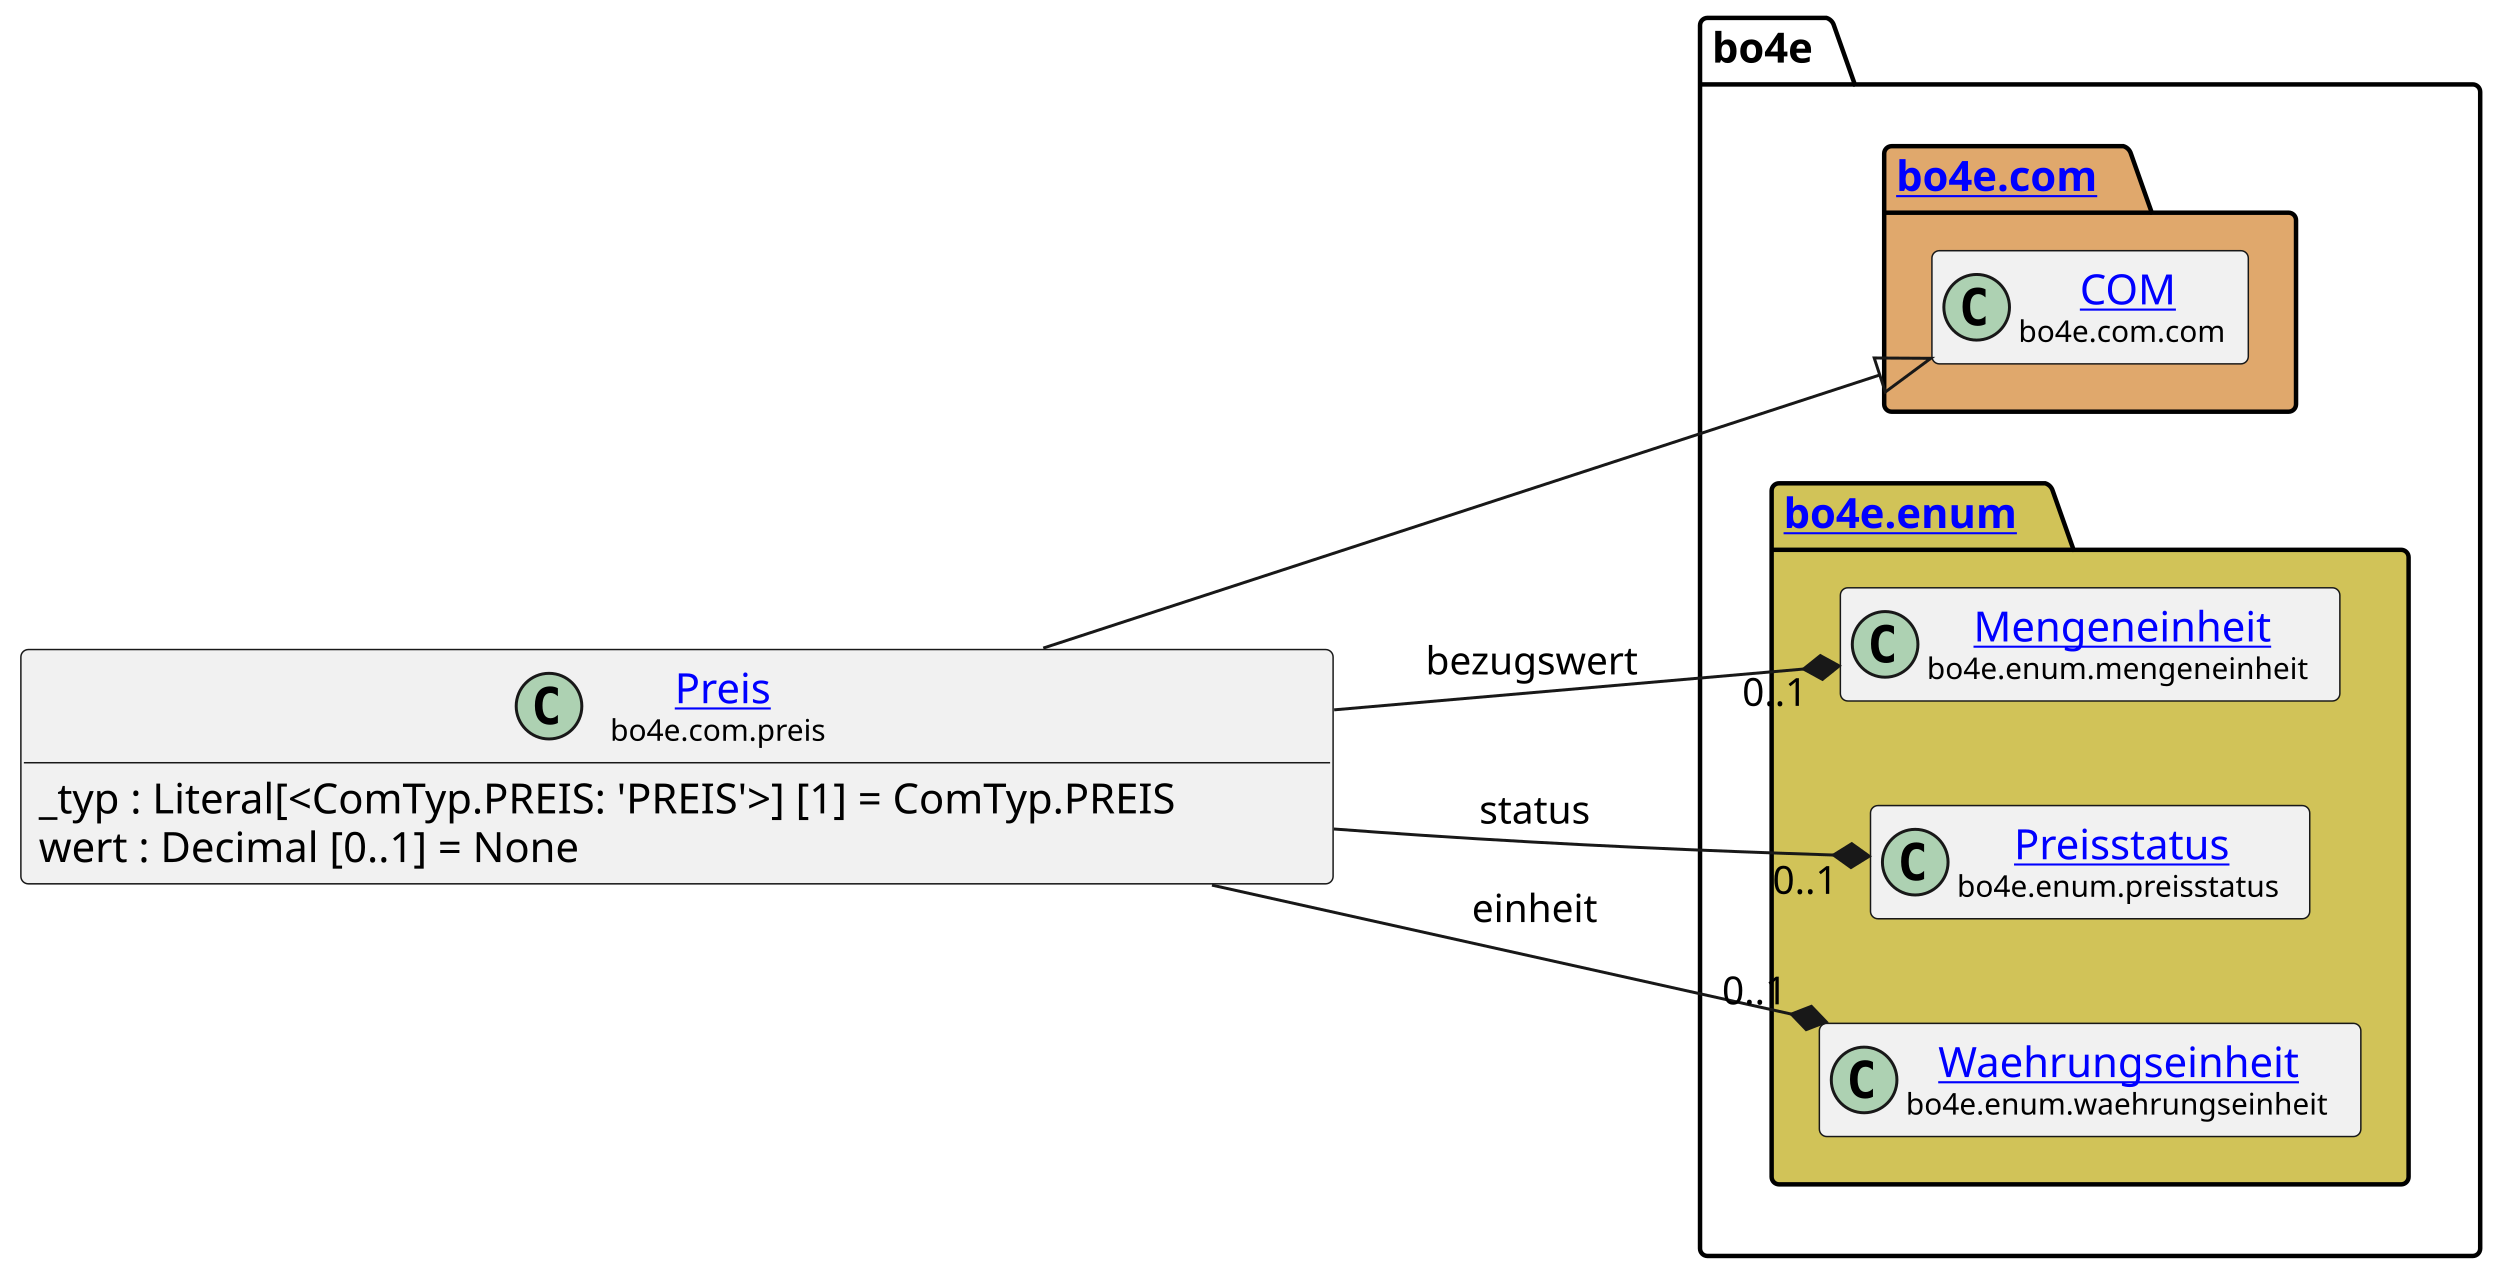
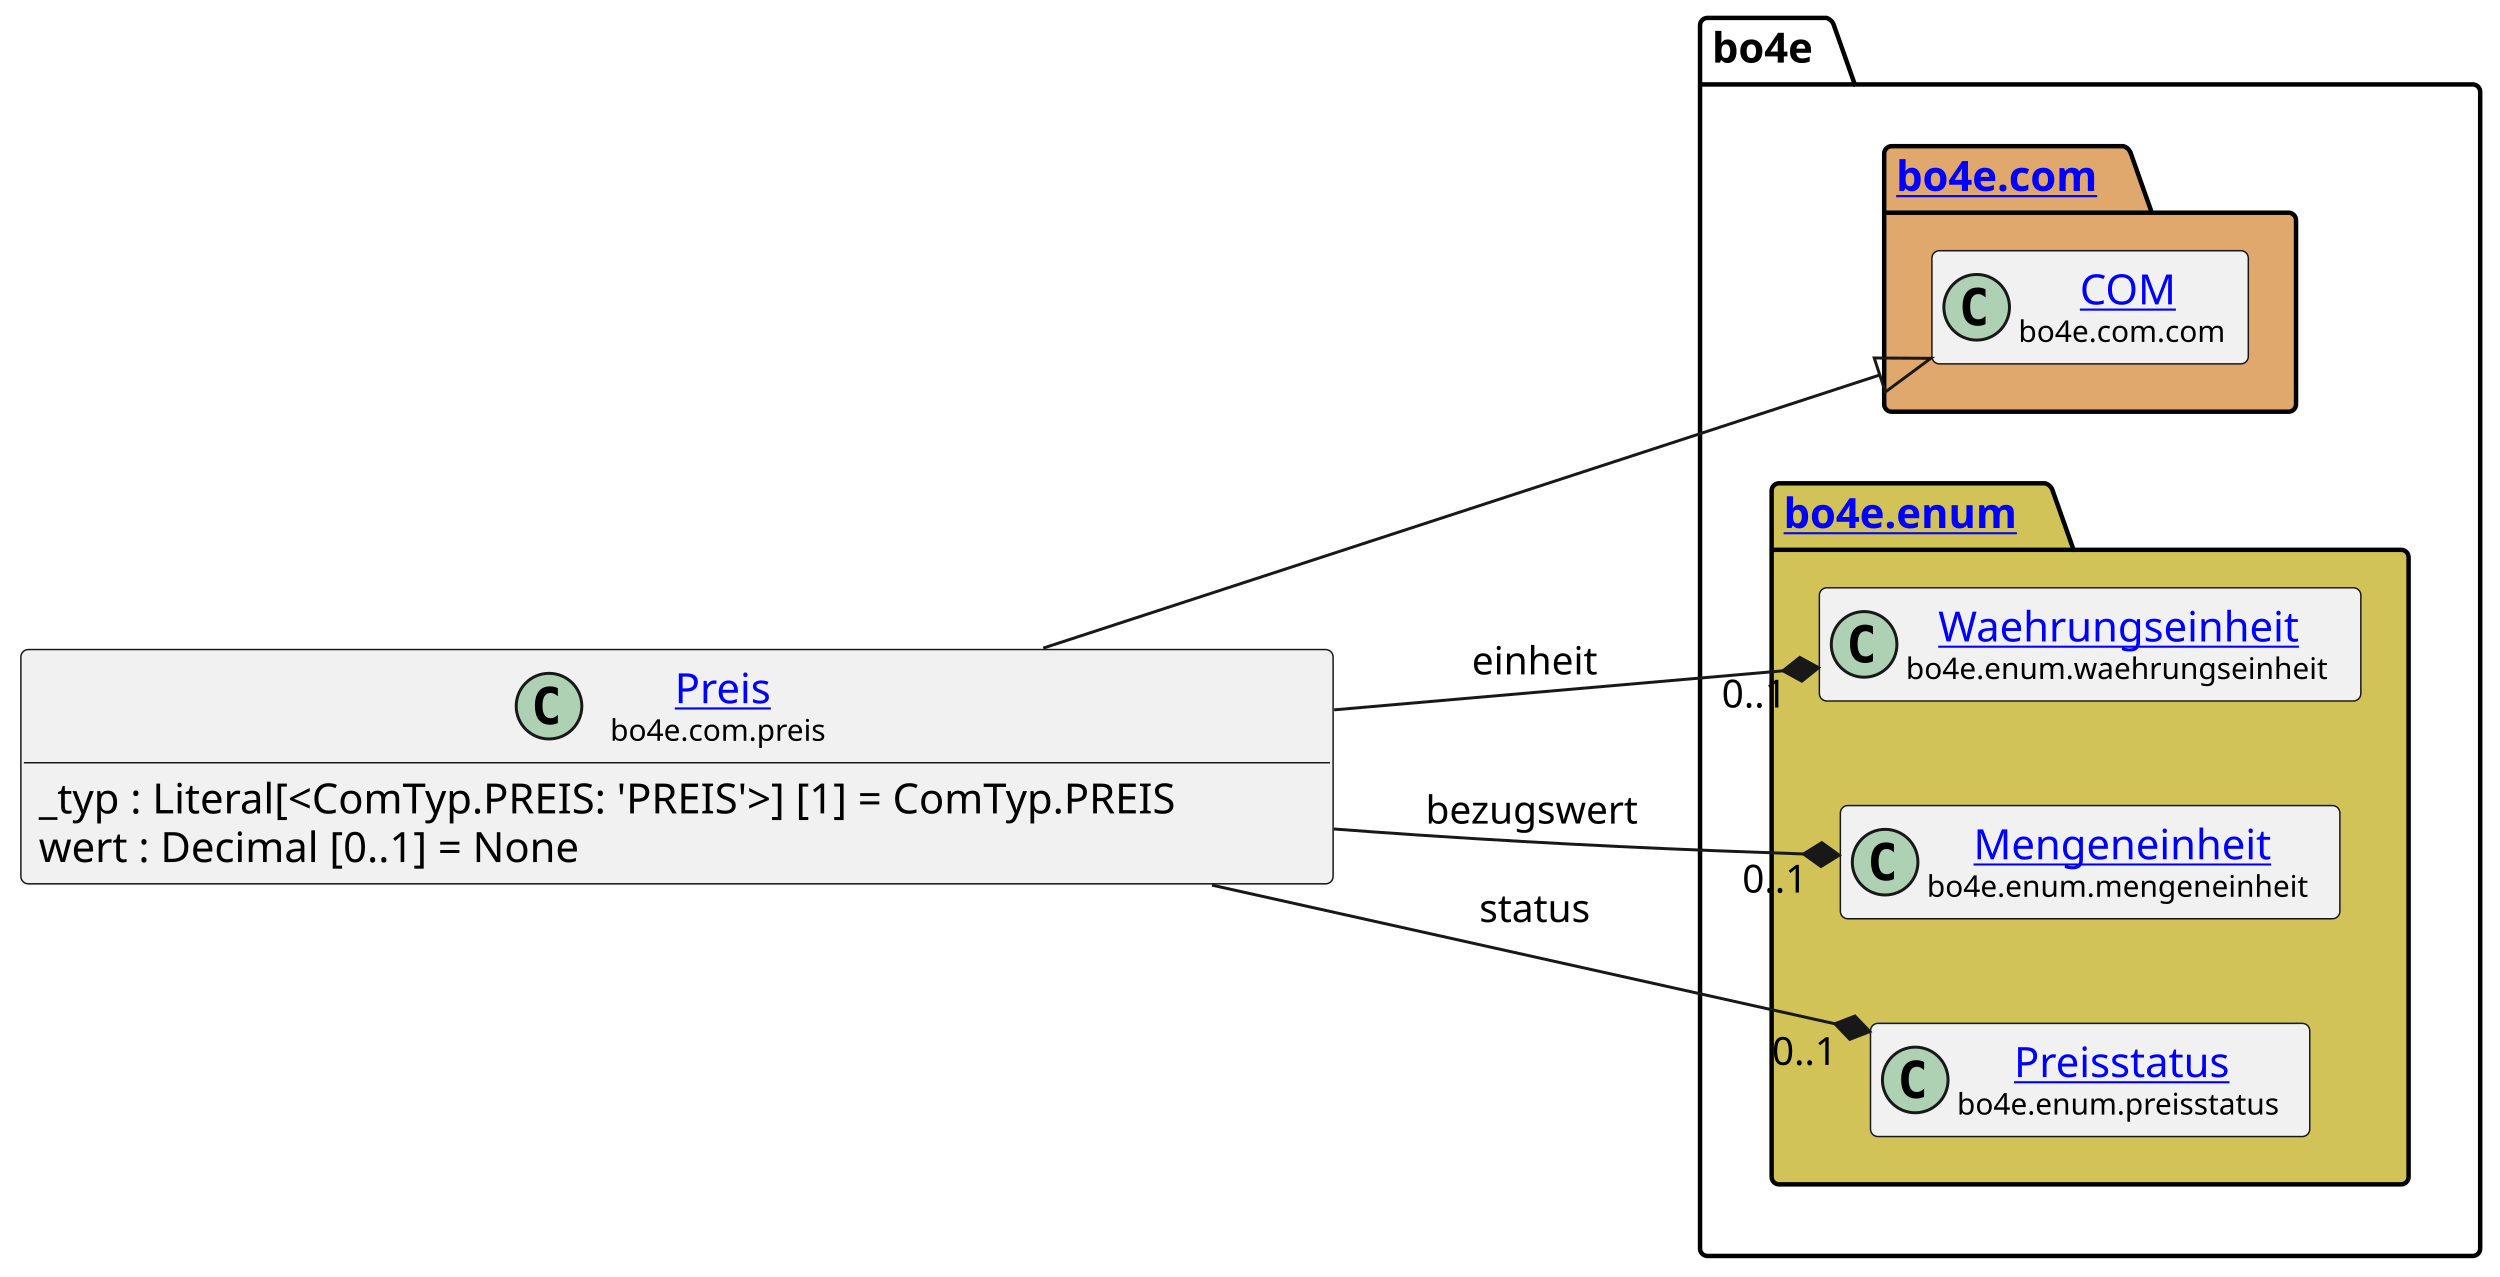
<svg xmlns="http://www.w3.org/2000/svg" xmlns:xlink="http://www.w3.org/1999/xlink" contentStyleType="text/css" data-diagram-type="CLASS" height="428px" preserveAspectRatio="none" style="width:838px;height:428px;background:#FFFFFF;" version="1.1" viewBox="0 0 838 428" width="838px" zoomAndPan="magnify">
  <defs />
  <g>
    <g class="cluster" data-entity="bo4e" data-source-line="9" data-uid="ent0005" id="cluster_bo4e">
      <path d="M572.35,6 L612.226,6 A3.75,3.75 0 0 1 614.726,8.5 L621.726,28.297 L828.86,28.297 A2.5,2.5 0 0 1 831.36,30.797 L831.36,418.5 A2.5,2.5 0 0 1 828.86,421 L572.35,421 A2.5,2.5 0 0 1 569.85,418.5 L569.85,8.5 A2.5,2.5 0 0 1 572.35,6" fill="none" style="stroke:#000000;stroke-width:1.5;" />
      <line style="stroke:#000000;stroke-width:1.5;" x1="569.85" x2="621.726" y1="28.297" y2="28.297" />
      <text fill="#000000" font-family="sans-serif" font-size="14" font-weight="bold" lengthAdjust="spacing" textLength="38.876" x="573.85" y="20.995">bo4e</text>
    </g>
    <g class="cluster" data-entity="com" data-source-line="8" data-uid="ent0003" id="cluster_com">
      <path d="M634.08,49 L711.779,49 A3.75,3.75 0 0 1 714.279,51.5 L721.279,71.297 L767.13,71.297 A2.5,2.5 0 0 1 769.63,73.797 L769.63,135.5 A2.5,2.5 0 0 1 767.13,138 L634.08,138 A2.5,2.5 0 0 1 631.58,135.5 L631.58,51.5 A2.5,2.5 0 0 1 634.08,49" fill="#E0A86C" style="stroke:#000000;stroke-width:1.5;" />
      <line style="stroke:#000000;stroke-width:1.5;" x1="631.58" x2="721.279" y1="71.297" y2="71.297" />
      <a href="file:////home/runner/work/BO4E-python/BO4E-python/docs/../.tox/docs/tmp/html/api/bo4e.com.html" target="_top" title="file:////home/runner/work/BO4E-python/BO4E-python/docs/../.tox/docs/tmp/html/api/bo4e.com.html" xlink:actuate="onRequest" xlink:href="file:////home/runner/work/BO4E-python/BO4E-python/docs/../.tox/docs/tmp/html/api/bo4e.com.html" xlink:show="new" xlink:title="file:////home/runner/work/BO4E-python/BO4E-python/docs/../.tox/docs/tmp/html/api/bo4e.com.html" xlink:type="simple">
        <text fill="#0000FF" font-family="sans-serif" font-size="14" font-weight="bold" lengthAdjust="spacing" text-decoration="underline" textLength="76.699" x="635.58" y="63.995">bo4e.com</text>
      </a>
    </g>
    <g class="cluster" data-entity="enum" data-source-line="11" data-uid="ent0006" id="cluster_enum">
      <path d="M596.35,162 L685.561,162 A3.75,3.75 0 0 1 688.061,164.5 L695.061,184.297 L804.86,184.297 A2.5,2.5 0 0 1 807.36,186.797 L807.36,394.5 A2.5,2.5 0 0 1 804.86,397 L596.35,397 A2.5,2.5 0 0 1 593.85,394.5 L593.85,164.5 A2.5,2.5 0 0 1 596.35,162" fill="#D1C358" style="stroke:#000000;stroke-width:1.5;" />
      <line style="stroke:#000000;stroke-width:1.5;" x1="593.85" x2="695.061" y1="184.297" y2="184.297" />
      <a href="file:////home/runner/work/BO4E-python/BO4E-python/docs/../.tox/docs/tmp/html/api/bo4e.enum.html" target="_top" title="file:////home/runner/work/BO4E-python/BO4E-python/docs/../.tox/docs/tmp/html/api/bo4e.enum.html" xlink:actuate="onRequest" xlink:href="file:////home/runner/work/BO4E-python/BO4E-python/docs/../.tox/docs/tmp/html/api/bo4e.enum.html" xlink:show="new" xlink:title="file:////home/runner/work/BO4E-python/BO4E-python/docs/../.tox/docs/tmp/html/api/bo4e.enum.html" xlink:type="simple">
        <text fill="#0000FF" font-family="sans-serif" font-size="14" font-weight="bold" lengthAdjust="spacing" text-decoration="underline" textLength="88.211" x="597.85" y="176.995">bo4e.enum</text>
      </a>
    </g>
    <g class="entity" data-entity="COM" data-source-line="9" data-uid="ent0004" id="entity_COM">
      <rect fill="#F1F1F1" height="37.938" rx="2.5" ry="2.5" style="stroke:#181818;stroke-width:0.5;" width="106.053" x="647.58" y="84.03" />
      <ellipse cx="662.58" cy="102.999" fill="#ADD1B2" rx="11" ry="11" style="stroke:#181818;stroke-width:1;" />
      <path d="M665.549,108.639 Q664.971,108.936 664.33,109.077 Q663.689,109.233 662.986,109.233 Q660.486,109.233 659.158,107.593 Q657.846,105.936 657.846,102.811 Q657.846,99.686 659.158,98.03 Q660.486,96.374 662.986,96.374 Q663.689,96.374 664.33,96.53 Q664.986,96.686 665.549,96.983 L665.549,99.702 Q664.924,99.124 664.33,98.858 Q663.736,98.577 663.111,98.577 Q661.768,98.577 661.08,99.655 Q660.393,100.718 660.393,102.811 Q660.393,104.905 661.08,105.983 Q661.768,107.046 663.111,107.046 Q663.736,107.046 664.33,106.78 Q664.924,106.499 665.549,105.921 L665.549,108.639 Z " fill="#000000" />
      <a href="file:////home/runner/work/BO4E-python/BO4E-python/docs/../.tox/docs/tmp/html/api/bo4e.com.html#bo4e.com.com.COM" target="_top" title="file:////home/runner/work/BO4E-python/BO4E-python/docs/../.tox/docs/tmp/html/api/bo4e.com.html#bo4e.com.com.COM" xlink:actuate="onRequest" xlink:href="file:////home/runner/work/BO4E-python/BO4E-python/docs/../.tox/docs/tmp/html/api/bo4e.com.html#bo4e.com.com.COM" xlink:show="new" xlink:title="file:////home/runner/work/BO4E-python/BO4E-python/docs/../.tox/docs/tmp/html/api/bo4e.com.html#bo4e.com.com.COM" xlink:type="simple">
        <text fill="#0000FF" font-family="sans-serif" font-size="14" lengthAdjust="spacing" text-decoration="underline" textLength="32.874" x="697.169" y="102.025">COM</text>
      </a>
      <text fill="#000000" font-family="sans-serif" font-size="10" lengthAdjust="spacing" textLength="74.053" x="676.58" y="114.609">bo4e.com.com</text>
    </g>
-     <g class="entity" data-entity="Mengeneinheit" data-source-line="12" data-uid="ent0007" id="entity_Mengeneinheit">
-       <rect fill="#F1F1F1" height="37.938" rx="2.5" ry="2.5" style="stroke:#181818;stroke-width:0.5;" width="167.435" x="616.89" y="197.03" />
-       <ellipse cx="631.89" cy="215.999" fill="#ADD1B2" rx="11" ry="11" style="stroke:#181818;stroke-width:1;" />
-       <path d="M634.859,221.639 Q634.281,221.936 633.64,222.077 Q632.999,222.233 632.296,222.233 Q629.796,222.233 628.468,220.593 Q627.156,218.936 627.156,215.811 Q627.156,212.686 628.468,211.03 Q629.796,209.374 632.296,209.374 Q632.999,209.374 633.64,209.53 Q634.296,209.686 634.859,209.983 L634.859,212.702 Q634.234,212.124 633.64,211.858 Q633.046,211.577 632.421,211.577 Q631.077,211.577 630.39,212.655 Q629.702,213.718 629.702,215.811 Q629.702,217.905 630.39,218.983 Q631.077,220.046 632.421,220.046 Q633.046,220.046 633.64,219.78 Q634.234,219.499 634.859,218.921 L634.859,221.639 Z " fill="#000000" />
+     <g class="entity" data-entity="Waehrungseinheit" data-source-line="12" data-uid="ent0007" id="entity_Waehrungseinheit">
+       <rect fill="#F1F1F1" height="37.938" rx="2.5" ry="2.5" style="stroke:#181818;stroke-width:0.5;" width="181.507" x="609.85" y="197.03" />
+       <ellipse cx="624.85" cy="215.999" fill="#ADD1B2" rx="11" ry="11" style="stroke:#181818;stroke-width:1;" />
+       <path d="M627.819,221.639 Q627.241,221.936 626.6,222.077 Q625.959,222.233 625.256,222.233 Q622.756,222.233 621.428,220.593 Q620.116,218.936 620.116,215.811 Q620.116,212.686 621.428,211.03 Q622.756,209.374 625.256,209.374 Q625.959,209.374 626.6,209.53 Q627.256,209.686 627.819,209.983 L627.819,212.702 Q627.194,212.124 626.6,211.858 Q626.006,211.577 625.381,211.577 Q624.038,211.577 623.35,212.655 Q622.663,213.718 622.663,215.811 Q622.663,217.905 623.35,218.983 Q624.038,220.046 625.381,220.046 Q626.006,220.046 626.6,219.78 Q627.194,219.499 627.819,218.921 L627.819,221.639 Z " fill="#000000" />
+       <a href="file:////home/runner/work/BO4E-python/BO4E-python/docs/../.tox/docs/tmp/html/api/bo4e.enum.html#bo4e.enum.waehrungseinheit.Waehrungseinheit" target="_top" title="file:////home/runner/work/BO4E-python/BO4E-python/docs/../.tox/docs/tmp/html/api/bo4e.enum.html#bo4e.enum.waehrungseinheit.Waehrungseinheit" xlink:actuate="onRequest" xlink:href="file:////home/runner/work/BO4E-python/BO4E-python/docs/../.tox/docs/tmp/html/api/bo4e.enum.html#bo4e.enum.waehrungseinheit.Waehrungseinheit" xlink:show="new" xlink:title="file:////home/runner/work/BO4E-python/BO4E-python/docs/../.tox/docs/tmp/html/api/bo4e.enum.html#bo4e.enum.waehrungseinheit.Waehrungseinheit" xlink:type="simple">
+         <text fill="#0000FF" font-family="sans-serif" font-size="14" lengthAdjust="spacing" text-decoration="underline" textLength="127.832" x="649.687" y="215.025">Waehrungseinheit</text>
+       </a>
+       <text fill="#000000" font-family="sans-serif" font-size="10" lengthAdjust="spacing" textLength="149.507" x="638.85" y="227.609">bo4e.enum.waehrungseinheit</text>
+     </g>
+     <g class="entity" data-entity="Mengeneinheit" data-source-line="13" data-uid="ent0008" id="entity_Mengeneinheit">
+       <rect fill="#F1F1F1" height="37.938" rx="2.5" ry="2.5" style="stroke:#181818;stroke-width:0.5;" width="167.435" x="616.89" y="270.03" />
+       <ellipse cx="631.89" cy="288.999" fill="#ADD1B2" rx="11" ry="11" style="stroke:#181818;stroke-width:1;" />
+       <path d="M634.859,294.639 Q634.281,294.936 633.64,295.077 Q632.999,295.233 632.296,295.233 Q629.796,295.233 628.468,293.592 Q627.156,291.936 627.156,288.811 Q627.156,285.686 628.468,284.03 Q629.796,282.374 632.296,282.374 Q632.999,282.374 633.64,282.53 Q634.296,282.686 634.859,282.983 L634.859,285.702 Q634.234,285.124 633.64,284.858 Q633.046,284.577 632.421,284.577 Q631.077,284.577 630.39,285.655 Q629.702,286.717 629.702,288.811 Q629.702,290.905 630.39,291.983 Q631.077,293.046 632.421,293.046 Q633.046,293.046 633.64,292.78 Q634.234,292.499 634.859,291.921 L634.859,294.639 Z " fill="#000000" />
      <a href="file:////home/runner/work/BO4E-python/BO4E-python/docs/../.tox/docs/tmp/html/api/bo4e.enum.html#bo4e.enum.mengeneinheit.Mengeneinheit" target="_top" title="file:////home/runner/work/BO4E-python/BO4E-python/docs/../.tox/docs/tmp/html/api/bo4e.enum.html#bo4e.enum.mengeneinheit.Mengeneinheit" xlink:actuate="onRequest" xlink:href="file:////home/runner/work/BO4E-python/BO4E-python/docs/../.tox/docs/tmp/html/api/bo4e.enum.html#bo4e.enum.mengeneinheit.Mengeneinheit" xlink:show="new" xlink:title="file:////home/runner/work/BO4E-python/BO4E-python/docs/../.tox/docs/tmp/html/api/bo4e.enum.html#bo4e.enum.mengeneinheit.Mengeneinheit" xlink:type="simple">
-         <text fill="#0000FF" font-family="sans-serif" font-size="14" lengthAdjust="spacing" text-decoration="underline" textLength="104.18" x="661.517" y="215.025">Mengeneinheit</text>
+         <text fill="#0000FF" font-family="sans-serif" font-size="14" lengthAdjust="spacing" text-decoration="underline" textLength="104.18" x="661.517" y="288.025">Mengeneinheit</text>
      </a>
-       <text fill="#000000" font-family="sans-serif" font-size="10" lengthAdjust="spacing" textLength="135.435" x="645.89" y="227.609">bo4e.enum.mengeneinheit</text>
+       <text fill="#000000" font-family="sans-serif" font-size="10" lengthAdjust="spacing" textLength="135.435" x="645.89" y="300.609">bo4e.enum.mengeneinheit</text>
    </g>
-     <g class="entity" data-entity="Preisstatus" data-source-line="13" data-uid="ent0008" id="entity_Preisstatus">
-       <rect fill="#F1F1F1" height="37.938" rx="2.5" ry="2.5" style="stroke:#181818;stroke-width:0.5;" width="147.234" x="626.99" y="270.03" />
-       <ellipse cx="641.99" cy="288.999" fill="#ADD1B2" rx="11" ry="11" style="stroke:#181818;stroke-width:1;" />
-       <path d="M644.959,294.639 Q644.381,294.936 643.74,295.077 Q643.099,295.233 642.396,295.233 Q639.896,295.233 638.568,293.592 Q637.256,291.936 637.256,288.811 Q637.256,285.686 638.568,284.03 Q639.896,282.374 642.396,282.374 Q643.099,282.374 643.74,282.53 Q644.396,282.686 644.959,282.983 L644.959,285.702 Q644.334,285.124 643.74,284.858 Q643.146,284.577 642.521,284.577 Q641.178,284.577 640.49,285.655 Q639.803,286.717 639.803,288.811 Q639.803,290.905 640.49,291.983 Q641.178,293.046 642.521,293.046 Q643.146,293.046 643.74,292.78 Q644.334,292.499 644.959,291.921 L644.959,294.639 Z " fill="#000000" />
+     <g class="entity" data-entity="Preisstatus" data-source-line="14" data-uid="ent0009" id="entity_Preisstatus">
+       <rect fill="#F1F1F1" height="37.938" rx="2.5" ry="2.5" style="stroke:#181818;stroke-width:0.5;" width="147.234" x="626.99" y="343.03" />
+       <ellipse cx="641.99" cy="361.999" fill="#ADD1B2" rx="11" ry="11" style="stroke:#181818;stroke-width:1;" />
+       <path d="M644.959,367.639 Q644.381,367.936 643.74,368.077 Q643.099,368.233 642.396,368.233 Q639.896,368.233 638.568,366.592 Q637.256,364.936 637.256,361.811 Q637.256,358.686 638.568,357.03 Q639.896,355.374 642.396,355.374 Q643.099,355.374 643.74,355.53 Q644.396,355.686 644.959,355.983 L644.959,358.702 Q644.334,358.124 643.74,357.858 Q643.146,357.577 642.521,357.577 Q641.178,357.577 640.49,358.655 Q639.803,359.717 639.803,361.811 Q639.803,363.905 640.49,364.983 Q641.178,366.046 642.521,366.046 Q643.146,366.046 643.74,365.78 Q644.334,365.499 644.959,364.921 L644.959,367.639 Z " fill="#000000" />
      <a href="file:////home/runner/work/BO4E-python/BO4E-python/docs/../.tox/docs/tmp/html/api/bo4e.enum.html#bo4e.enum.preisstatus.Preisstatus" target="_top" title="file:////home/runner/work/BO4E-python/BO4E-python/docs/../.tox/docs/tmp/html/api/bo4e.enum.html#bo4e.enum.preisstatus.Preisstatus" xlink:actuate="onRequest" xlink:href="file:////home/runner/work/BO4E-python/BO4E-python/docs/../.tox/docs/tmp/html/api/bo4e.enum.html#bo4e.enum.preisstatus.Preisstatus" xlink:show="new" xlink:title="file:////home/runner/work/BO4E-python/BO4E-python/docs/../.tox/docs/tmp/html/api/bo4e.enum.html#bo4e.enum.preisstatus.Preisstatus" xlink:type="simple">
-         <text fill="#0000FF" font-family="sans-serif" font-size="14" lengthAdjust="spacing" text-decoration="underline" textLength="77.014" x="675.1" y="288.025">Preisstatus</text>
+         <text fill="#0000FF" font-family="sans-serif" font-size="14" lengthAdjust="spacing" text-decoration="underline" textLength="77.014" x="675.1" y="361.025">Preisstatus</text>
      </a>
-       <text fill="#000000" font-family="sans-serif" font-size="10" lengthAdjust="spacing" textLength="115.234" x="655.99" y="300.609">bo4e.enum.preisstatus</text>
-     </g>
-     <g class="entity" data-entity="Waehrungseinheit" data-source-line="14" data-uid="ent0009" id="entity_Waehrungseinheit">
-       <rect fill="#F1F1F1" height="37.938" rx="2.5" ry="2.5" style="stroke:#181818;stroke-width:0.5;" width="181.507" x="609.85" y="343.03" />
-       <ellipse cx="624.85" cy="361.999" fill="#ADD1B2" rx="11" ry="11" style="stroke:#181818;stroke-width:1;" />
-       <path d="M627.819,367.639 Q627.241,367.936 626.6,368.077 Q625.959,368.233 625.256,368.233 Q622.756,368.233 621.428,366.592 Q620.116,364.936 620.116,361.811 Q620.116,358.686 621.428,357.03 Q622.756,355.374 625.256,355.374 Q625.959,355.374 626.6,355.53 Q627.256,355.686 627.819,355.983 L627.819,358.702 Q627.194,358.124 626.6,357.858 Q626.006,357.577 625.381,357.577 Q624.038,357.577 623.35,358.655 Q622.663,359.717 622.663,361.811 Q622.663,363.905 623.35,364.983 Q624.038,366.046 625.381,366.046 Q626.006,366.046 626.6,365.78 Q627.194,365.499 627.819,364.921 L627.819,367.639 Z " fill="#000000" />
-       <a href="file:////home/runner/work/BO4E-python/BO4E-python/docs/../.tox/docs/tmp/html/api/bo4e.enum.html#bo4e.enum.waehrungseinheit.Waehrungseinheit" target="_top" title="file:////home/runner/work/BO4E-python/BO4E-python/docs/../.tox/docs/tmp/html/api/bo4e.enum.html#bo4e.enum.waehrungseinheit.Waehrungseinheit" xlink:actuate="onRequest" xlink:href="file:////home/runner/work/BO4E-python/BO4E-python/docs/../.tox/docs/tmp/html/api/bo4e.enum.html#bo4e.enum.waehrungseinheit.Waehrungseinheit" xlink:show="new" xlink:title="file:////home/runner/work/BO4E-python/BO4E-python/docs/../.tox/docs/tmp/html/api/bo4e.enum.html#bo4e.enum.waehrungseinheit.Waehrungseinheit" xlink:type="simple">
-         <text fill="#0000FF" font-family="sans-serif" font-size="14" lengthAdjust="spacing" text-decoration="underline" textLength="127.832" x="649.687" y="361.025">Waehrungseinheit</text>
-       </a>
-       <text fill="#000000" font-family="sans-serif" font-size="10" lengthAdjust="spacing" textLength="149.507" x="638.85" y="373.609">bo4e.enum.waehrungseinheit</text>
+       <text fill="#000000" font-family="sans-serif" font-size="10" lengthAdjust="spacing" textLength="115.234" x="655.99" y="373.609">bo4e.enum.preisstatus</text>
    </g>
    <g class="entity" data-entity="Preis" data-source-line="3" data-uid="ent0002" id="entity_Preis">
      <rect fill="#F1F1F1" height="78.531" rx="2.5" ry="2.5" style="stroke:#181818;stroke-width:0.5;" width="439.854" x="7" y="217.73" />
      <ellipse cx="184.03" cy="236.699" fill="#ADD1B2" rx="11" ry="11" style="stroke:#181818;stroke-width:1;" />
      <path d="M186.999,242.339 Q186.42,242.636 185.78,242.777 Q185.139,242.933 184.436,242.933 Q181.936,242.933 180.608,241.292 Q179.295,239.636 179.295,236.511 Q179.295,233.386 180.608,231.73 Q181.936,230.074 184.436,230.074 Q185.139,230.074 185.78,230.23 Q186.436,230.386 186.999,230.683 L186.999,233.402 Q186.374,232.824 185.78,232.558 Q185.186,232.277 184.561,232.277 Q183.217,232.277 182.53,233.355 Q181.842,234.417 181.842,236.511 Q181.842,238.605 182.53,239.683 Q183.217,240.746 184.561,240.746 Q185.186,240.746 185.78,240.48 Q186.374,240.199 186.999,239.621 L186.999,242.339 Z " fill="#000000" />
      <a href="file:////home/runner/work/BO4E-python/BO4E-python/docs/../.tox/docs/tmp/html/api/bo4e.com.html#bo4e.com.preis.Preis" target="_top" title="file:////home/runner/work/BO4E-python/BO4E-python/docs/../.tox/docs/tmp/html/api/bo4e.com.html#bo4e.com.preis.Preis" xlink:actuate="onRequest" xlink:href="file:////home/runner/work/BO4E-python/BO4E-python/docs/../.tox/docs/tmp/html/api/bo4e.com.html#bo4e.com.preis.Preis" xlink:show="new" xlink:title="file:////home/runner/work/BO4E-python/BO4E-python/docs/../.tox/docs/tmp/html/api/bo4e.com.html#bo4e.com.preis.Preis" xlink:type="simple">
        <text fill="#0000FF" font-family="sans-serif" font-size="14" lengthAdjust="spacing" text-decoration="underline" textLength="33.995" x="226.18" y="235.725">Preis</text>
      </a>
      <text fill="#000000" font-family="sans-serif" font-size="10" lengthAdjust="spacing" textLength="77.295" x="204.53" y="248.309">bo4e.com.preis</text>
      <line style="stroke:#181818;stroke-width:0.5;" x1="8" x2="445.854" y1="255.667" y2="255.667" />
      <text fill="#000000" font-family="sans-serif" font-size="14" lengthAdjust="spacing" textLength="427.854" x="13" y="272.663">_typ : Literal[&lt;ComTyp.PREIS: 'PREIS'&gt;] [1] = ComTyp.PREIS</text>
      <text fill="#000000" font-family="sans-serif" font-size="14" lengthAdjust="spacing" textLength="201.257" x="13" y="288.959">wert : Decimal [0..1] = None</text>
    </g>
    <g class="link" data-entity-1="Preis" data-entity-2="COM" data-source-line="17" data-uid="lnk10" id="link_Preis_COM">
      <path codeLine="17" d="M349.7,217.24 C446.06,185.78 558.759,148.986 630.099,125.696" fill="none" id="Preis-to-COM" style="stroke:#181818;stroke-width:1;" />
      <polygon fill="none" points="647.21,120.11,628.237,119.993,631.961,131.4,647.21,120.11" style="stroke:#181818;stroke-width:1;" />
    </g>
    <g class="link" data-entity-1="Preis" data-entity-2="Waehrungseinheit" data-source-line="18" data-uid="lnk11" id="link_Preis_Waehrungseinheit">
-       <path codeLine="18" d="M406.25,296.7 C476.69,312.38 542.707,327.073 600.447,339.923" fill="none" id="Preis-to-Waehrungseinheit" style="stroke:#181818;stroke-width:1;" />
-       <polygon fill="#181818" points="612.16,342.53,607.172,337.322,600.447,339.923,605.434,345.131,612.16,342.53" style="stroke:#181818;stroke-width:1;" />
-       <text fill="#000000" font-family="sans-serif" font-size="13" lengthAdjust="spacing" textLength="44.795" x="493.35" y="309.067">einheit</text>
-       <text fill="#000000" font-family="sans-serif" font-size="13" lengthAdjust="spacing" textLength="24.807" x="577.218" y="336.654">0..1</text>
+       <path codeLine="18" d="M447.2,237.94 C504.58,232.95 551.315,228.89 597.645,224.86" fill="none" id="Preis-to-Waehrungseinheit" style="stroke:#181818;stroke-width:1;" />
+       <polygon fill="#181818" points="609.6,223.82,603.276,220.355,597.645,224.86,603.969,228.325,609.6,223.82" style="stroke:#181818;stroke-width:1;" />
+       <text fill="#000000" font-family="sans-serif" font-size="13" lengthAdjust="spacing" textLength="44.795" x="493.35" y="226.067">einheit</text>
+       <text fill="#000000" font-family="sans-serif" font-size="13" lengthAdjust="spacing" textLength="24.807" x="577.103" y="237.161">0..1</text>
    </g>
    <g class="link" data-entity-1="Preis" data-entity-2="Mengeneinheit" data-source-line="19" data-uid="lnk12" id="link_Preis_Mengeneinheit">
-       <path codeLine="19" d="M447.2,237.94 C507.46,232.7 557.225,228.381 604.545,224.261" fill="none" id="Preis-to-Mengeneinheit" style="stroke:#181818;stroke-width:1;" />
-       <polygon fill="#181818" points="616.5,223.22,610.176,219.756,604.545,224.261,610.87,227.725,616.5,223.22" style="stroke:#181818;stroke-width:1;" />
-       <text fill="#000000" font-family="sans-serif" font-size="13" lengthAdjust="spacing" textLength="75.41" x="477.85" y="226.067">bezugswert</text>
-       <text fill="#000000" font-family="sans-serif" font-size="13" lengthAdjust="spacing" textLength="24.807" x="583.976" y="236.604">0..1</text>
+       <path codeLine="19" d="M447.11,277.88 C457.16,278.64 467.11,279.35 476.85,280 C523,283.06 562.617,284.821 604.527,286.251" fill="none" id="Preis-to-Mengeneinheit" style="stroke:#181818;stroke-width:1;" />
+       <polygon fill="#181818" points="616.52,286.66,610.66,282.458,604.527,286.251,610.387,290.453,616.52,286.66" style="stroke:#181818;stroke-width:1;" />
+       <text fill="#000000" font-family="sans-serif" font-size="13" lengthAdjust="spacing" textLength="75.41" x="477.85" y="276.067">bezugswert</text>
+       <text fill="#000000" font-family="sans-serif" font-size="13" lengthAdjust="spacing" textLength="24.807" x="583.998" y="299.192">0..1</text>
    </g>
    <g class="link" data-entity-1="Preis" data-entity-2="Preisstatus" data-source-line="20" data-uid="lnk13" id="link_Preis_Preisstatus">
-       <path codeLine="20" d="M447.11,277.88 C457.16,278.64 467.11,279.35 476.85,280 C526.77,283.31 571.067,285.176 614.577,286.606" fill="none" id="Preis-to-Preisstatus" style="stroke:#181818;stroke-width:1;" />
-       <polygon fill="#181818" points="626.57,287,620.705,282.805,614.577,286.606,620.442,290.801,626.57,287" style="stroke:#181818;stroke-width:1;" />
-       <text fill="#000000" font-family="sans-serif" font-size="13" lengthAdjust="spacing" textLength="39.946" x="495.85" y="276.067">status</text>
-       <text fill="#000000" font-family="sans-serif" font-size="13" lengthAdjust="spacing" textLength="24.807" x="594.14" y="299.615">0..1</text>
+       <path codeLine="20" d="M406.25,296.7 C482.82,313.74 556.287,330.093 615.047,343.173" fill="none" id="Preis-to-Preisstatus" style="stroke:#181818;stroke-width:1;" />
+       <polygon fill="#181818" points="626.76,345.78,621.773,340.572,615.047,343.173,620.034,348.381,626.76,345.78" style="stroke:#181818;stroke-width:1;" />
+       <text fill="#000000" font-family="sans-serif" font-size="13" lengthAdjust="spacing" textLength="39.946" x="495.85" y="309.067">status</text>
+       <text fill="#000000" font-family="sans-serif" font-size="13" lengthAdjust="spacing" textLength="24.807" x="593.949" y="356.955">0..1</text>
    </g>
  </g>
</svg>
